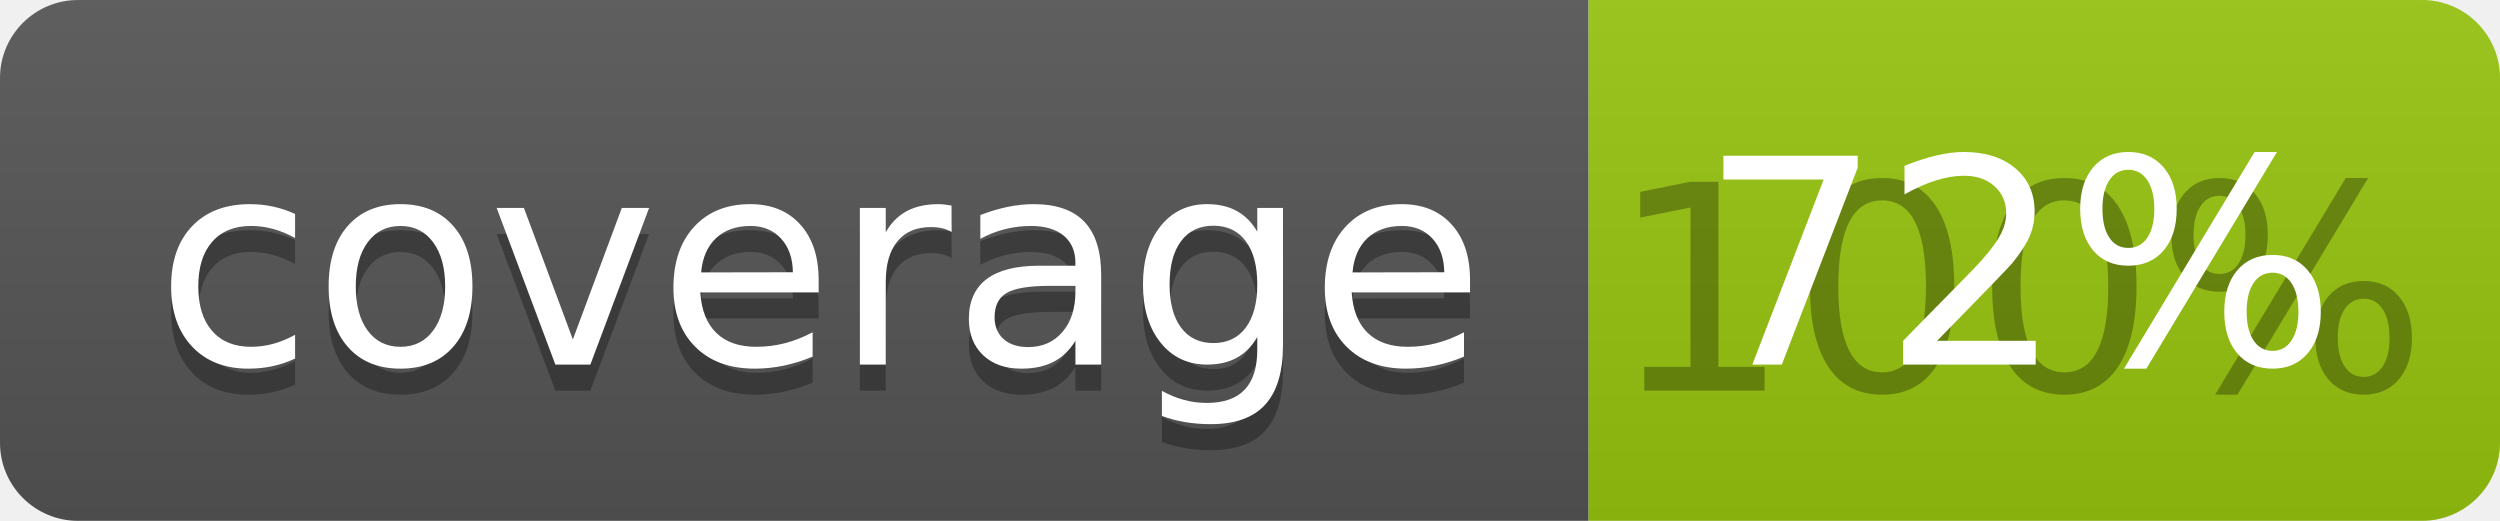
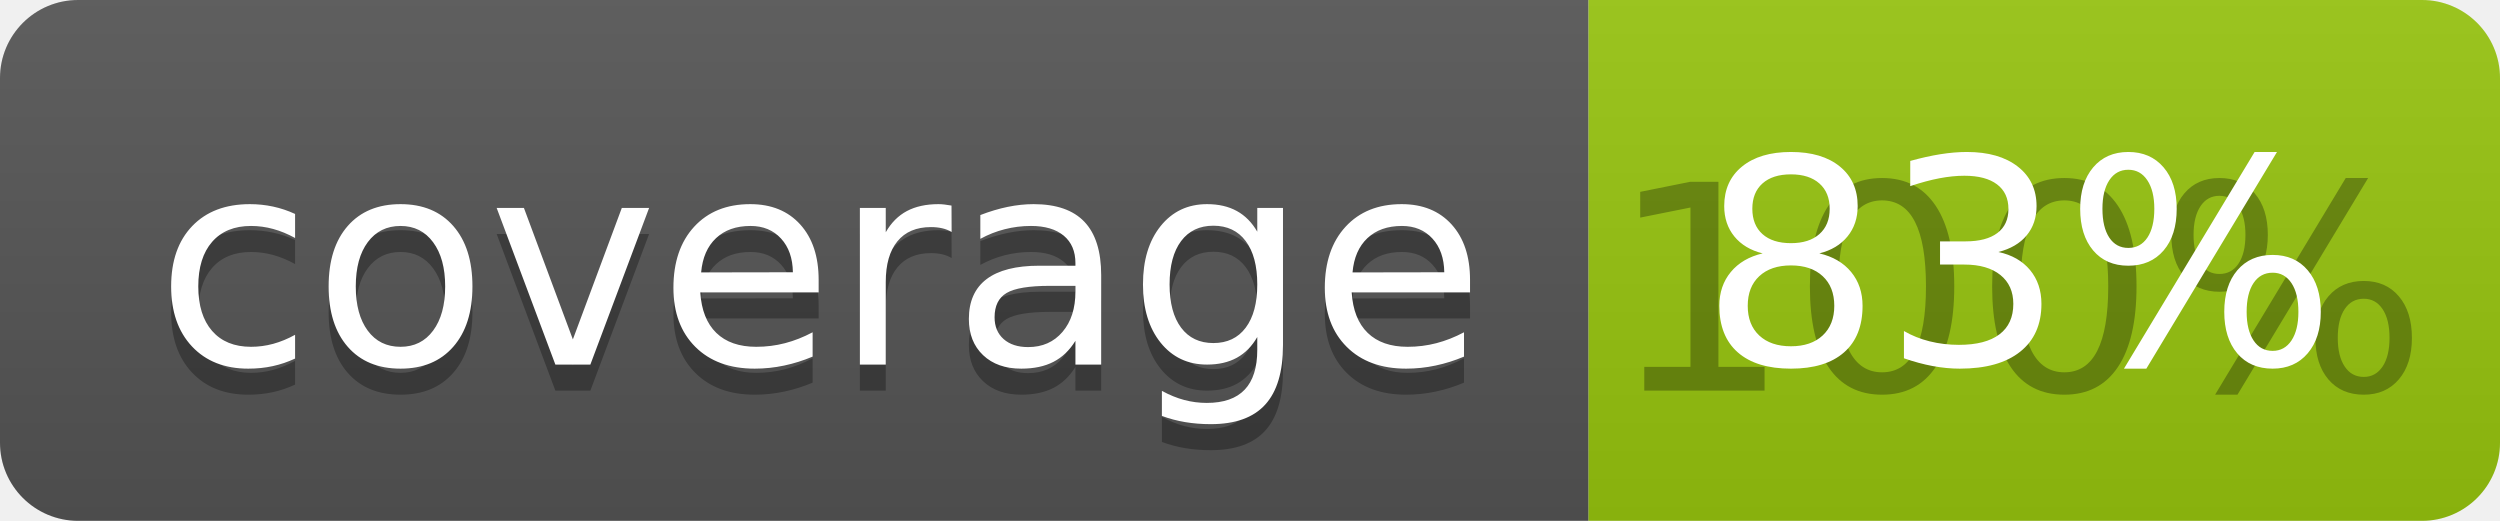
<svg xmlns="http://www.w3.org/2000/svg" width="96" height="20">
  <linearGradient id="b" x2="0" y2="100%">
    <stop offset="0" stop-color="#bbb" stop-opacity=".1" />
    <stop offset="1" stop-opacity=".1" />
  </linearGradient>
  <clipPath id="a">
    <rect width="96" height="20" rx="3" fill="#fff" />
  </clipPath>
  <g clip-path="url(#a)">
    <path fill="#555" d="M0 0h61v20H0z" />
    <path fill="#97C50F" d="M61 0h35v20H61z" />
    <path fill="url(#b)" d="M0 0h96v20H0z" />
  </g>
  <g fill="#fff" text-anchor="middle" font-family="DejaVu Sans,Verdana,Geneva,sans-serif" font-size="110">
    <text x="315" y="150" fill="#010101" fill-opacity=".3" transform="scale(.1)" textLength="510">coverage</text>
    <text x="315" y="140" transform="scale(.1)" textLength="510">coverage</text>
    <text x="775" y="150" fill="#010101" fill-opacity=".3" transform="scale(.1)" textLength="250">100%</text>
-     <text x="775" y="140" transform="scale(.1)" textLength="250">72%</text>
+     <text x="775" y="140" transform="scale(.1)" textLength="250">83%</text>
  </g>
</svg>
